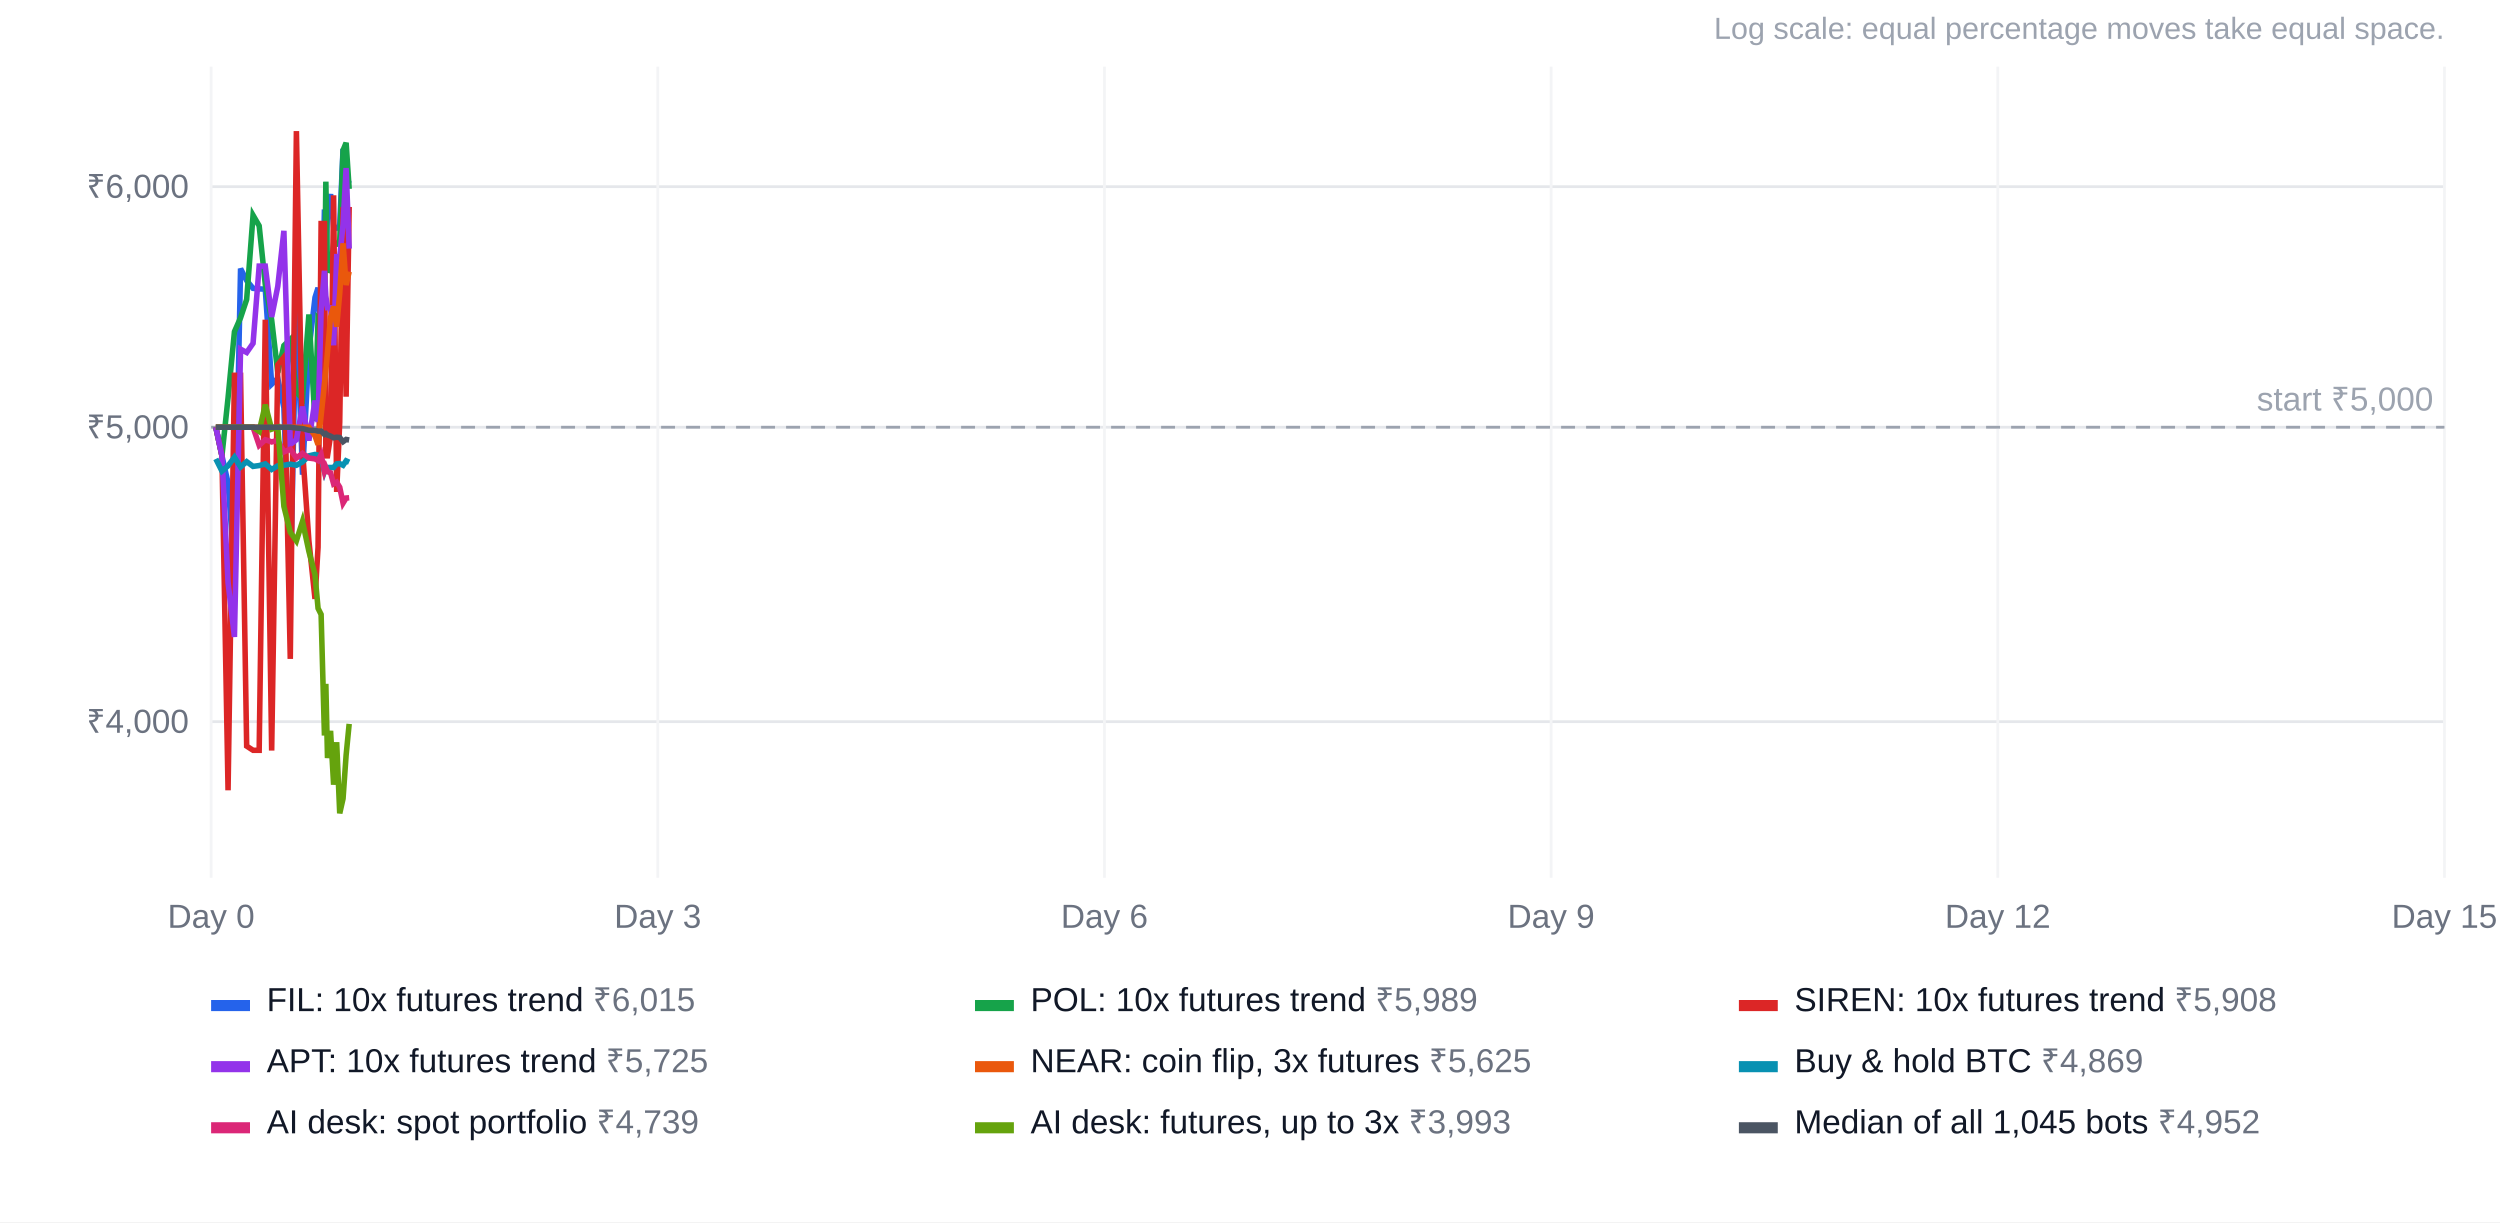
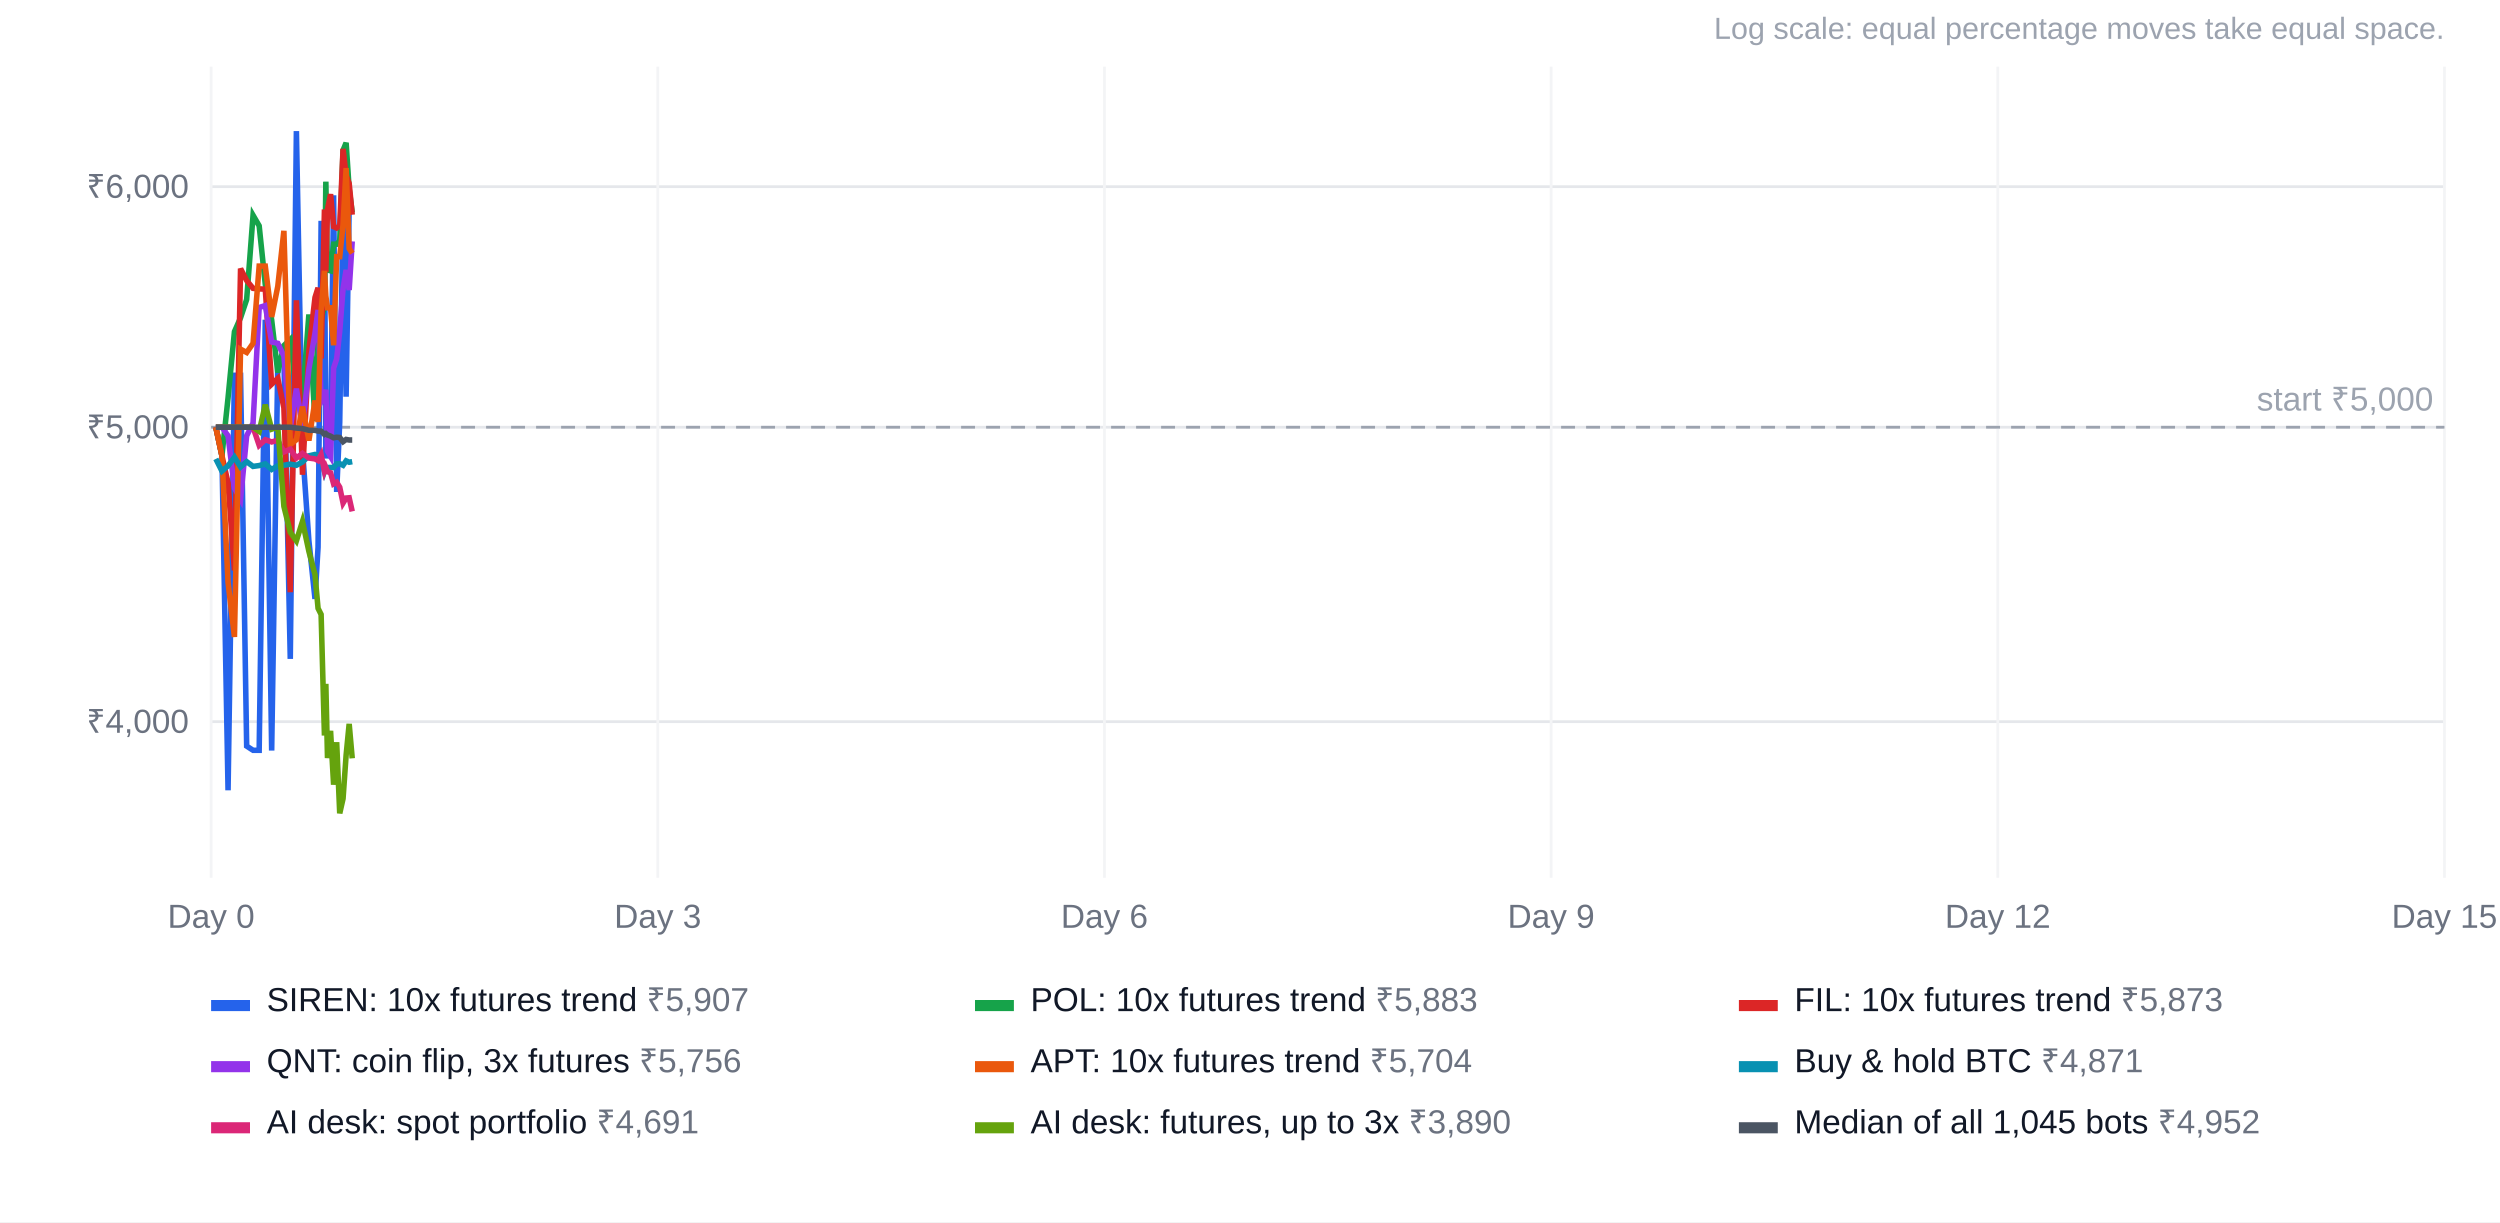
<svg xmlns="http://www.w3.org/2000/svg" width="900" height="440" viewBox="0 0 900 440" font-family="Arial, Helvetica, sans-serif" font-size="12">
  <rect width="100%" height="100%" fill="#ffffff" />
  <text x="880" y="14" text-anchor="end" fill="#9ca3af" font-size="11">Log scale: equal percentage moves take equal space.</text>
  <line x1="76" x2="880" y1="259.8" y2="259.8" stroke="#e5e7eb" />
  <text x="68" y="263.8" text-anchor="end" fill="#6b7280">₹4,000</text>
  <line x1="76" x2="880" y1="153.8" y2="153.8" stroke="#e5e7eb" />
  <text x="68" y="157.8" text-anchor="end" fill="#6b7280">₹5,000</text>
  <line x1="76" x2="880" y1="67.2" y2="67.2" stroke="#e5e7eb" />
  <text x="68" y="71.2" text-anchor="end" fill="#6b7280">₹6,000</text>
  <line x1="76.0" x2="76.0" y1="24" y2="316" stroke="#f3f4f6" />
  <text x="76.0" y="334" text-anchor="middle" fill="#6b7280">Day 0</text>
  <line x1="236.8" x2="236.8" y1="24" y2="316" stroke="#f3f4f6" />
  <text x="236.8" y="334" text-anchor="middle" fill="#6b7280">Day 3</text>
  <line x1="397.6" x2="397.6" y1="24" y2="316" stroke="#f3f4f6" />
  <text x="397.6" y="334" text-anchor="middle" fill="#6b7280">Day 6</text>
  <line x1="558.4" x2="558.4" y1="24" y2="316" stroke="#f3f4f6" />
  <text x="558.4" y="334" text-anchor="middle" fill="#6b7280">Day 9</text>
  <line x1="719.2" x2="719.2" y1="24" y2="316" stroke="#f3f4f6" />
  <text x="719.2" y="334" text-anchor="middle" fill="#6b7280">Day 12</text>
  <line x1="880.0" x2="880.0" y1="24" y2="316" stroke="#f3f4f6" />
  <text x="880.0" y="334" text-anchor="middle" fill="#6b7280">Day 15</text>
  <line x1="76" x2="880" y1="153.8" y2="153.8" stroke="#9ca3af" stroke-dasharray="5 4" />
  <text x="876" y="147.8" text-anchor="end" fill="#9ca3af">start ₹5,000</text>
-   <polyline points="77.7,153.8 79.9,164.1 82.1,173.8 84.4,205.3 86.6,96.7 88.8,101.0 91.1,103.8 93.3,104.0 95.5,104.1 97.8,138.3 100.0,136.2 102.2,146.8 104.5,213.2 106.7,108.1 108.9,170.9 111.2,126.2 113.4,107.1 114.5,103.6 115.6,129.1 116.8,75.4 117.3,98.0 117.9,75.4 119.0,69.9 120.1,81.6 121.2,82.1 122.3,81.3 123.5,53.6 124.6,63.2 125.7,66.0" fill="none" stroke="#2563eb" stroke-width="2" />
+   <polyline points="77.7,153.8 79.9,164.1 82.1,284.5 84.4,135.1 86.6,135.1 88.8,268.6 91.1,270.1 93.3,270.1 95.5,115.1 97.8,270.2 100.0,131.3 102.2,128.6 104.5,237.2 106.7,47.2 108.9,161.8 111.2,194.7 113.4,215.6 114.5,197.0 115.6,80.5 116.8,80.5 117.3,164.1 117.9,164.1 119.0,156.9 120.1,70.3 121.2,177.1 122.3,152.0 123.5,74.5 124.6,142.8 125.7,74.5 126.8,74.6" fill="none" stroke="#2563eb" stroke-width="2" />
  <rect x="76" y="360" width="14" height="4" fill="#2563eb" />
-   <text x="96" y="364" fill="#111827">FIL: 10x futures trend <tspan fill="#6b7280">₹6,015</tspan>
+   <text x="96" y="364" fill="#111827">SIREN: 10x futures trend <tspan fill="#6b7280">₹5,907</tspan>
  </text>
-   <polyline points="77.7,153.8 79.9,164.1 82.1,143.2 84.4,119.4 86.6,114.4 88.8,107.8 91.1,77.5 93.3,81.3 95.5,102.4 97.8,115.2 100.0,134.1 102.2,124.4 104.5,122.2 106.7,141.3 108.9,143.4 111.2,113.2 113.4,151.6 114.5,114.6 115.6,115.7 116.8,109.9 117.3,65.4 117.9,97.2 119.0,97.5 120.1,87.9 121.2,87.9 122.3,86.7 123.5,54.1 124.6,51.4 125.7,68.0" fill="none" stroke="#16a34a" stroke-width="2" />
+   <polyline points="77.7,153.8 79.9,164.1 82.1,143.2 84.4,119.4 86.6,114.4 88.8,107.8 91.1,77.5 93.3,81.3 95.5,102.4 97.8,115.2 100.0,134.1 102.2,124.4 104.5,122.2 106.7,141.3 108.9,143.4 111.2,113.2 113.4,151.6 114.5,114.6 115.6,115.7 116.8,109.9 117.3,65.4 117.9,97.2 119.0,97.5 120.1,87.9 121.2,87.9 122.3,86.7 123.5,54.1 124.6,51.4 125.7,68.0 126.8,76.5" fill="none" stroke="#16a34a" stroke-width="2" />
  <rect x="351" y="360" width="14" height="4" fill="#16a34a" />
-   <text x="371" y="364" fill="#111827">POL: 10x futures trend <tspan fill="#6b7280">₹5,989</tspan>
+   <text x="371" y="364" fill="#111827">POL: 10x futures trend <tspan fill="#6b7280">₹5,883</tspan>
  </text>
-   <polyline points="77.7,153.8 79.9,164.1 82.1,284.5 84.4,135.1 86.6,135.1 88.8,268.6 91.1,270.1 93.3,270.1 95.5,115.1 97.8,270.2 100.0,131.3 102.2,128.6 104.5,237.2 106.7,47.2 108.9,161.8 111.2,194.7 113.4,215.6 114.5,197.0 115.6,80.5 116.8,80.5 117.3,164.1 117.9,164.1 119.0,156.9 120.1,70.3 121.2,177.1 122.3,152.0 123.5,74.5 124.6,142.8 125.7,74.5" fill="none" stroke="#dc2626" stroke-width="2" />
+   <polyline points="77.7,153.8 79.9,164.1 82.1,173.8 84.4,205.3 86.6,96.7 88.8,101.0 91.1,103.8 93.3,104.0 95.5,104.1 97.8,138.3 100.0,136.2 102.2,146.8 104.5,213.2 106.7,108.1 108.9,170.9 111.2,126.2 113.4,107.1 114.5,103.6 115.6,129.1 116.8,75.4 117.3,98.0 117.9,75.4 119.0,69.9 120.1,81.6 121.2,82.1 122.3,81.3 123.5,53.6 124.6,63.2 125.7,66.0 126.8,77.3" fill="none" stroke="#dc2626" stroke-width="2" />
  <rect x="626" y="360" width="14" height="4" fill="#dc2626" />
-   <text x="646" y="364" fill="#111827">SIREN: 10x futures trend <tspan fill="#6b7280">₹5,908</tspan>
+   <text x="646" y="364" fill="#111827">FIL: 10x futures trend <tspan fill="#6b7280">₹5,873</tspan>
  </text>
-   <polyline points="77.7,153.8 79.9,164.1 82.1,209.7 84.4,229.3 86.6,125.7 88.8,126.9 91.1,123.6 93.3,95.8 95.5,95.8 97.8,114.1 100.0,103.1 102.2,83.1 104.5,160.0 106.7,158.3 108.9,146.4 111.2,158.6 113.4,144.2 114.5,151.9 115.6,111.9 116.8,97.5 117.3,106.6 117.9,110.8 119.0,110.8 120.1,124.3 121.2,92.4 122.3,92.4 123.5,80.9 124.6,60.5 125.7,89.5" fill="none" stroke="#9333ea" stroke-width="2" />
+   <polyline points="77.7,153.8 79.9,153.8 82.1,156.9 84.4,175.7 86.6,179.7 88.8,156.9 91.1,152.3 93.3,110.7 95.5,110.0 97.8,123.1 100.0,123.6 102.2,128.2 104.5,153.9 106.7,139.9 108.9,153.7 111.2,132.9 113.4,119.9 114.5,111.6 115.6,144.7 116.8,142.6 117.3,140.3 117.9,162.4 119.0,164.3 120.1,132.5 121.2,129.2 122.3,119.2 123.5,104.0 124.6,97.2 125.7,104.4 126.8,86.9" fill="none" stroke="#9333ea" stroke-width="2" />
  <rect x="76" y="382" width="14" height="4" fill="#9333ea" />
-   <text x="96" y="386" fill="#111827">APT: 10x futures trend <tspan fill="#6b7280">₹5,725</tspan>
+   <text x="96" y="386" fill="#111827">QNT: coin flip, 3x futures <tspan fill="#6b7280">₹5,756</tspan>
  </text>
-   <polyline points="77.7,153.8 79.9,153.8 82.1,153.8 84.4,153.8 86.6,153.8 88.8,153.8 91.1,153.8 93.3,153.8 95.5,153.8 97.8,153.8 100.0,153.8 102.2,153.8 104.5,153.8 106.7,153.8 108.9,153.8 111.2,153.8 113.4,156.9 114.5,160.1 115.6,149.6 116.8,138.3 117.3,133.5 117.9,126.8 119.0,114.2 120.1,110.3 121.2,117.6 122.3,105.6 123.5,87.6 124.6,102.6 125.7,97.8" fill="none" stroke="#ea580c" stroke-width="2" />
+   <polyline points="77.7,153.8 79.9,164.1 82.1,209.7 84.4,229.3 86.6,125.7 88.8,126.9 91.1,123.6 93.3,95.8 95.5,95.8 97.8,114.1 100.0,103.1 102.2,83.1 104.5,160.0 106.7,158.3 108.9,146.4 111.2,158.6 113.4,144.2 114.5,151.9 115.6,111.9 116.8,97.5 117.3,106.6 117.9,110.8 119.0,110.8 120.1,124.3 121.2,92.4 122.3,92.4 123.5,80.9 124.6,60.5 125.7,89.5 126.8,91.2" fill="none" stroke="#ea580c" stroke-width="2" />
  <rect x="351" y="382" width="14" height="4" fill="#ea580c" />
-   <text x="371" y="386" fill="#111827">NEAR: coin flip, 3x futures <tspan fill="#6b7280">₹5,625</tspan>
+   <text x="371" y="386" fill="#111827">APT: 10x futures trend <tspan fill="#6b7280">₹5,704</tspan>
  </text>
-   <polyline points="77.7,165.2 79.9,169.6 82.1,167.7 84.4,164.6 86.6,168.1 88.8,166.2 91.1,167.9 93.3,167.6 95.5,167.0 97.8,169.0 100.0,167.7 102.2,167.5 104.5,167.1 106.7,167.5 108.9,166.3 111.2,164.1 113.4,163.6 114.5,163.9 115.6,165.0 116.8,169.7 117.3,168.2 117.9,168.3 119.0,168.3 120.1,168.3 121.2,167.0 122.3,166.9 123.5,167.5 124.6,165.9 125.7,166.4" fill="none" stroke="#0891b2" stroke-width="2" />
+   <polyline points="77.7,165.2 79.9,169.6 82.1,167.7 84.4,164.6 86.6,168.1 88.8,166.2 91.1,167.9 93.3,167.6 95.5,167.0 97.8,169.0 100.0,167.7 102.2,167.5 104.5,167.1 106.7,167.5 108.9,166.3 111.2,164.1 113.4,163.6 114.5,163.9 115.6,165.0 116.8,169.7 117.3,168.2 117.9,168.3 119.0,168.3 120.1,168.3 121.2,167.0 122.3,166.9 123.5,167.5 124.6,165.9 125.7,166.4 126.8,166.2" fill="none" stroke="#0891b2" stroke-width="2" />
  <rect x="626" y="382" width="14" height="4" fill="#0891b2" />
-   <text x="646" y="386" fill="#111827">Buy &amp; hold BTC <tspan fill="#6b7280">₹4,869</tspan>
+   <text x="646" y="386" fill="#111827">Buy &amp; hold BTC <tspan fill="#6b7280">₹4,871</tspan>
  </text>
-   <polyline points="77.7,153.8 79.9,153.8 82.1,153.8 84.4,153.8 86.6,153.8 88.8,153.8 91.1,153.8 93.3,160.3 95.5,158.3 97.8,159.1 100.0,158.5 102.2,162.7 104.5,161.7 106.7,164.9 108.9,163.2 111.2,164.9 113.4,165.2 114.5,165.8 115.6,163.7 116.8,169.6 117.3,168.3 117.9,169.8 119.0,170.2 120.1,174.2 121.2,173.6 122.3,175.4 123.5,181.1 124.6,179.3 125.7,179.2" fill="none" stroke="#db2777" stroke-width="2" />
+   <polyline points="77.7,153.8 79.9,153.8 82.1,153.8 84.4,153.8 86.6,153.8 88.8,153.8 91.1,153.8 93.3,160.3 95.5,158.3 97.8,159.1 100.0,158.5 102.2,162.7 104.5,161.7 106.7,164.9 108.9,163.2 111.2,164.9 113.4,165.2 114.5,165.8 115.6,163.7 116.8,169.6 117.3,168.3 117.9,169.8 119.0,170.2 120.1,174.2 121.2,173.6 122.3,175.4 123.5,181.1 124.6,179.3 125.7,179.2 126.8,184.1" fill="none" stroke="#db2777" stroke-width="2" />
  <rect x="76" y="404" width="14" height="4" fill="#db2777" />
-   <text x="96" y="408" fill="#111827">AI desk: spot portfolio <tspan fill="#6b7280">₹4,739</tspan>
+   <text x="96" y="408" fill="#111827">AI desk: spot portfolio <tspan fill="#6b7280">₹4,691</tspan>
  </text>
-   <polyline points="77.7,153.8 79.9,153.8 82.1,153.8 84.4,153.8 86.6,153.8 88.8,153.8 91.1,153.8 93.3,155.3 95.5,145.7 97.8,154.5 100.0,153.8 102.2,182.3 104.5,191.6 106.7,194.7 108.9,187.7 111.2,198.5 113.4,206.9 114.5,219.0 115.6,221.2 116.8,264.8 117.3,246.2 117.9,272.9 119.0,263.1 120.1,282.5 121.2,267.2 122.3,292.8 123.5,287.5 124.6,271.9 125.7,260.6" fill="none" stroke="#65a30d" stroke-width="2" />
+   <polyline points="77.7,153.8 79.9,153.8 82.1,153.8 84.4,153.8 86.6,153.8 88.8,153.8 91.1,153.8 93.3,155.3 95.5,145.7 97.8,154.5 100.0,153.8 102.2,182.3 104.5,191.6 106.7,194.7 108.9,187.7 111.2,198.5 113.4,206.9 114.5,219.0 115.6,221.2 116.8,264.8 117.3,246.2 117.9,272.9 119.0,263.1 120.1,282.5 121.2,267.2 122.3,292.8 123.5,287.5 124.6,271.9 125.7,260.6 126.8,273.0" fill="none" stroke="#65a30d" stroke-width="2" />
  <rect x="351" y="404" width="14" height="4" fill="#65a30d" />
-   <text x="371" y="408" fill="#111827">AI desk: futures, up to 3x <tspan fill="#6b7280">₹3,993</tspan>
+   <text x="371" y="408" fill="#111827">AI desk: futures, up to 3x <tspan fill="#6b7280">₹3,890</tspan>
  </text>
-   <polyline points="77.7,153.8 79.9,153.8 82.1,153.8 84.4,153.8 86.6,153.8 88.8,153.8 91.1,153.8 93.3,153.8 95.5,153.8 97.8,153.8 100.0,153.8 102.2,153.8 104.5,153.8 106.7,154.1 108.9,154.3 111.2,154.9 113.4,154.9 114.5,155.2 115.6,155.2 116.8,156.4 117.3,156.1 117.9,156.6 119.0,157.0 120.1,157.6 121.2,157.4 122.3,157.5 123.5,159.0 124.6,158.2 125.7,158.4" fill="none" stroke="#4b5563" stroke-width="2" />
+   <polyline points="77.7,153.8 79.9,153.8 82.1,153.8 84.4,153.8 86.6,153.8 88.8,153.8 91.1,153.8 93.3,153.8 95.5,153.8 97.8,153.8 100.0,153.8 102.2,153.8 104.5,153.8 106.7,154.1 108.9,154.3 111.2,154.9 113.4,154.9 114.5,155.2 115.6,155.2 116.8,156.4 117.3,156.1 117.9,156.6 119.0,157.0 120.1,157.6 121.2,157.4 122.3,157.5 123.5,159.0 124.6,158.2 125.7,158.4 126.8,158.4" fill="none" stroke="#4b5563" stroke-width="2" />
  <rect x="626" y="404" width="14" height="4" fill="#4b5563" />
  <text x="646" y="408" fill="#111827">Median of all 1,045 bots <tspan fill="#6b7280">₹4,952</tspan>
  </text>
</svg>
